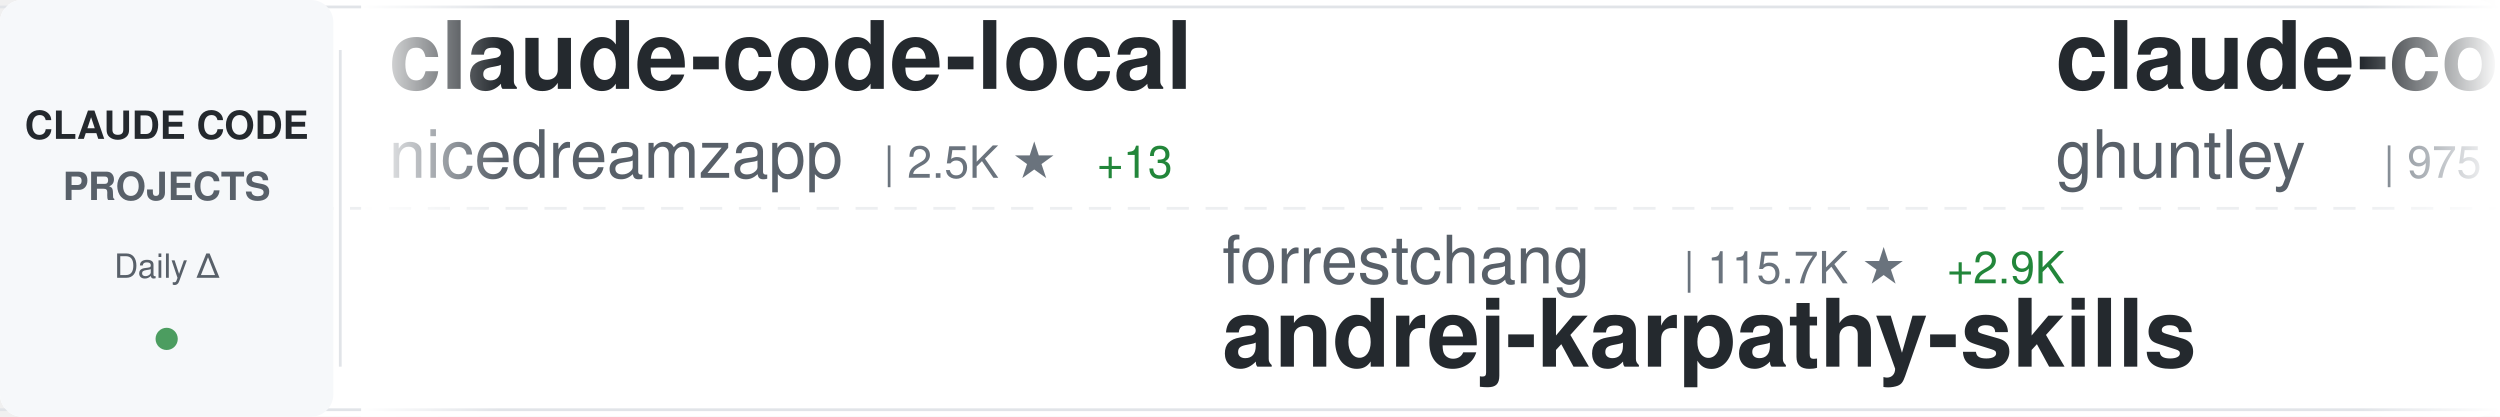
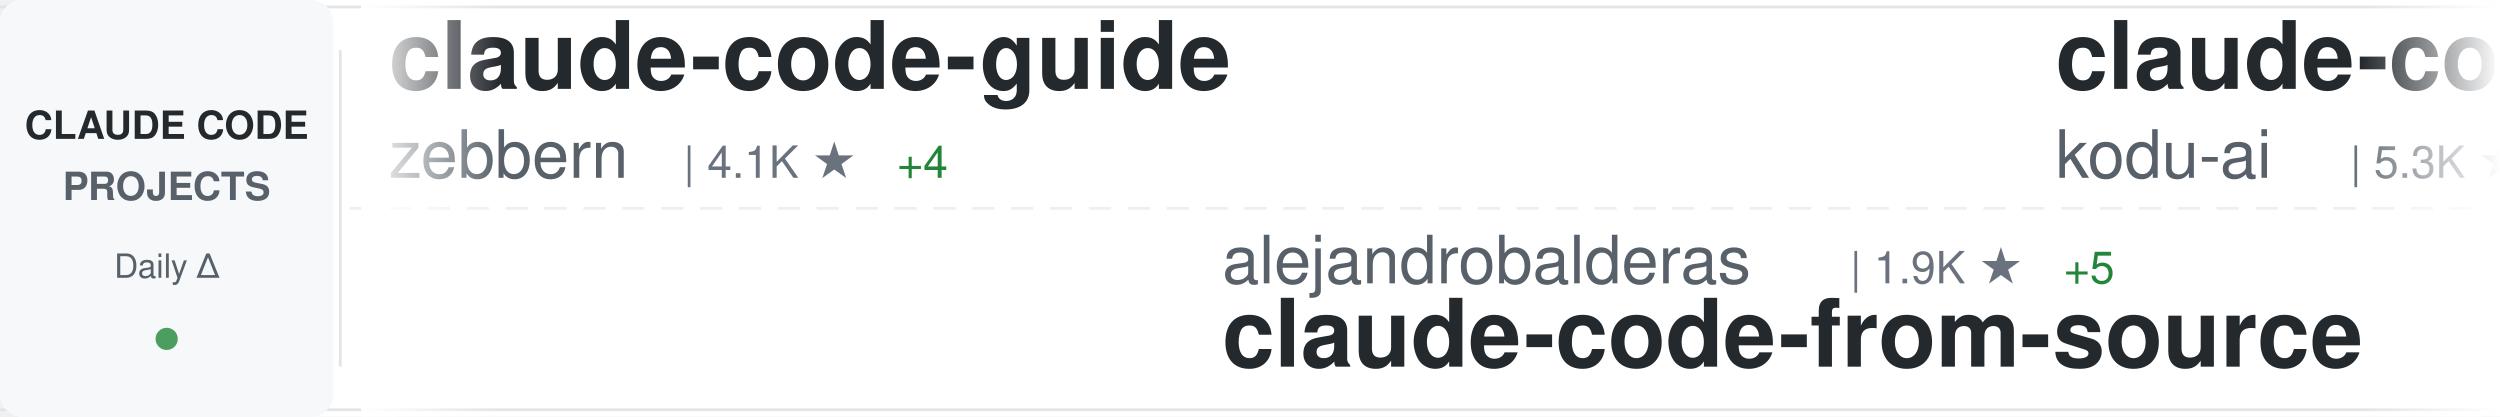
<svg xmlns="http://www.w3.org/2000/svg" width="900" height="150">
  <defs>
    <linearGradient id="awesomeLeftFade" x1="0%" y1="0%" x2="100%" y2="0%">
      <stop offset="0%" style="stop-color:#ffffff;stop-opacity:1" />
      <stop offset="100%" style="stop-color:#ffffff;stop-opacity:0" />
    </linearGradient>
    <linearGradient id="awesomeRightFade" x1="0%" y1="0%" x2="100%" y2="0%">
      <stop offset="0%" style="stop-color:#ffffff;stop-opacity:0" />
      <stop offset="100%" style="stop-color:#ffffff;stop-opacity:1" />
    </linearGradient>
  </defs>
  <rect width="900" height="150" fill="#ffffff" rx="8" />
  <rect x="0" y="2" width="900" height="1" fill="#e1e4e8" />
  <rect x="0" y="147" width="900" height="1" fill="#e1e4e8" />
  <line x1="0" y1="75" x2="900" y2="75" stroke="#e1e4e8" stroke-width="1" stroke-dasharray="8 6" opacity="0.6" />
  <rect x="0" y="0" width="120" height="150" fill="#f6f8fa" rx="8" />
  <text x="60" y="50" font-family="-apple-system, BlinkMacSystemFont, 'Segoe UI', Helvetica, Arial, sans-serif" font-size="14" font-weight="600" fill="#24292e" text-anchor="middle">CLAUDE CODE</text>
  <text x="60" y="72" font-family="-apple-system, BlinkMacSystemFont, 'Segoe UI', Helvetica, Arial, sans-serif" font-size="14" font-weight="600" fill="#586069" text-anchor="middle">PROJECTS</text>
  <text x="60" y="100" font-family="-apple-system, BlinkMacSystemFont, 'Segoe UI', Helvetica, Arial, sans-serif" font-size="12" font-weight="500" fill="#586069" text-anchor="middle">Daily Δ</text>
  <circle cx="60" cy="122" r="4" fill="#22863a" opacity="0.8" />
  <rect x="122" y="18" width="1" height="114" fill="#e1e4e8" />
  <clipPath id="awesomeTickerClip">
    <rect x="130" y="0" width="770" height="150" />
  </clipPath>
  <g clip-path="url(#awesomeTickerClip)">
    <g id="awesomeTickerItems">
      <animateTransform attributeName="transform" attributeType="XML" type="translate" from="0 0" to="-3000 0" dur="54s" repeatCount="indefinite" />
      <g transform="translate(0, 0)">
-         <text x="140" y="32" font-family="-apple-system, BlinkMacSystemFont, 'Segoe UI', Helvetica, Arial, sans-serif" font-size="34" font-weight="600" fill="#24292e">claude-code-local</text>
-         <text x="140" y="64" font-family="-apple-system, BlinkMacSystemFont, 'Segoe UI', Helvetica, Arial, sans-serif" font-size="24" font-weight="400" fill="#586069">nicedreamzapp</text>
-         <text x="318" y="64" font-family="-apple-system, BlinkMacSystemFont, 'Segoe UI', Helvetica, Arial, sans-serif" font-size="16" font-weight="500" fill="#6a737d">| 2.5K ★</text>
-         <text x="395" y="64" font-family="-apple-system, BlinkMacSystemFont, 'Segoe UI', Helvetica, Arial, sans-serif" font-size="16" font-weight="500" fill="#22863a"> +13</text>
+         <text x="140" y="32" font-family="-apple-system, BlinkMacSystemFont, 'Segoe UI', Helvetica, Arial, sans-serif" font-size="34" font-weight="600" fill="#24292e">claude-code-guide</text>
+         <text x="140" y="64" font-family="-apple-system, BlinkMacSystemFont, 'Segoe UI', Helvetica, Arial, sans-serif" font-size="24" font-weight="400" fill="#586069">zebbern</text>
+         <text x="246" y="64" font-family="-apple-system, BlinkMacSystemFont, 'Segoe UI', Helvetica, Arial, sans-serif" font-size="16" font-weight="500" fill="#6a737d">| 4.1K ★</text>
+         <text x="323" y="64" font-family="-apple-system, BlinkMacSystemFont, 'Segoe UI', Helvetica, Arial, sans-serif" font-size="16" font-weight="500" fill="#22863a"> +4</text>
      </g>
      <g transform="translate(300, 0)">
-         <text x="140" y="102" font-family="-apple-system, BlinkMacSystemFont, 'Segoe UI', Helvetica, Arial, sans-serif" font-size="24" font-weight="400" fill="#586069">forrestchang</text>
-         <text x="306" y="102" font-family="-apple-system, BlinkMacSystemFont, 'Segoe UI', Helvetica, Arial, sans-serif" font-size="16" font-weight="500" fill="#6a737d">| 115.7K ★</text>
-         <text x="401" y="102" font-family="-apple-system, BlinkMacSystemFont, 'Segoe UI', Helvetica, Arial, sans-serif" font-size="16" font-weight="500" fill="#22863a"> +2.9K</text>
-         <text x="140" y="132" font-family="-apple-system, BlinkMacSystemFont, 'Segoe UI', Helvetica, Arial, sans-serif" font-size="34" font-weight="600" fill="#24292e">andrej-karpathy-skills</text>
+         <text x="140" y="102" font-family="-apple-system, BlinkMacSystemFont, 'Segoe UI', Helvetica, Arial, sans-serif" font-size="24" font-weight="400" fill="#586069">alejandrobalderas</text>
+         <text x="366" y="102" font-family="-apple-system, BlinkMacSystemFont, 'Segoe UI', Helvetica, Arial, sans-serif" font-size="16" font-weight="500" fill="#6a737d">| 1.9K ★</text>
+         <text x="443" y="102" font-family="-apple-system, BlinkMacSystemFont, 'Segoe UI', Helvetica, Arial, sans-serif" font-size="16" font-weight="500" fill="#22863a"> +5</text>
+         <text x="140" y="132" font-family="-apple-system, BlinkMacSystemFont, 'Segoe UI', Helvetica, Arial, sans-serif" font-size="34" font-weight="600" fill="#24292e">claude-code-from-source</text>
      </g>
      <g transform="translate(600, 0)">
-         <text x="140" y="32" font-family="-apple-system, BlinkMacSystemFont, 'Segoe UI', Helvetica, Arial, sans-serif" font-size="34" font-weight="600" fill="#24292e">claude-code-source-code-...</text>
-         <text x="140" y="64" font-family="-apple-system, BlinkMacSystemFont, 'Segoe UI', Helvetica, Arial, sans-serif" font-size="24" font-weight="400" fill="#586069">ghuntley</text>
-         <text x="258" y="64" font-family="-apple-system, BlinkMacSystemFont, 'Segoe UI', Helvetica, Arial, sans-serif" font-size="16" font-weight="500" fill="#6a737d">| 975 ★</text>
-         <text x="326" y="64" font-family="-apple-system, BlinkMacSystemFont, 'Segoe UI', Helvetica, Arial, sans-serif" font-size="16" font-weight="500" fill="#22863a"> +1</text>
+         <text x="140" y="32" font-family="-apple-system, BlinkMacSystemFont, 'Segoe UI', Helvetica, Arial, sans-serif" font-size="34" font-weight="600" fill="#24292e">claude-coder</text>
+         <text x="140" y="64" font-family="-apple-system, BlinkMacSystemFont, 'Segoe UI', Helvetica, Arial, sans-serif" font-size="24" font-weight="400" fill="#586069">kodu-ai</text>
+         <text x="246" y="64" font-family="-apple-system, BlinkMacSystemFont, 'Segoe UI', Helvetica, Arial, sans-serif" font-size="16" font-weight="500" fill="#6a737d">| 5.3K ★</text>
      </g>
      <g transform="translate(900, 0)">
-         <text x="140" y="102" font-family="-apple-system, BlinkMacSystemFont, 'Segoe UI', Helvetica, Arial, sans-serif" font-size="24" font-weight="400" fill="#586069">darcyegb</text>
-         <text x="258" y="102" font-family="-apple-system, BlinkMacSystemFont, 'Segoe UI', Helvetica, Arial, sans-serif" font-size="16" font-weight="500" fill="#6a737d">| 683 ★</text>
-         <text x="326" y="102" font-family="-apple-system, BlinkMacSystemFont, 'Segoe UI', Helvetica, Arial, sans-serif" font-size="16" font-weight="500" fill="#22863a"> +2</text>
-         <text x="140" y="132" font-family="-apple-system, BlinkMacSystemFont, 'Segoe UI', Helvetica, Arial, sans-serif" font-size="34" font-weight="600" fill="#24292e">ClaudeCodeAgents</text>
+         <text x="140" y="102" font-family="-apple-system, BlinkMacSystemFont, 'Segoe UI', Helvetica, Arial, sans-serif" font-size="24" font-weight="400" fill="#586069">LING71671</text>
+         <text x="270" y="102" font-family="-apple-system, BlinkMacSystemFont, 'Segoe UI', Helvetica, Arial, sans-serif" font-size="16" font-weight="500" fill="#6a737d">| 809 ★</text>
+         <text x="338" y="102" font-family="-apple-system, BlinkMacSystemFont, 'Segoe UI', Helvetica, Arial, sans-serif" font-size="16" font-weight="500" fill="#22863a"> +2</text>
+         <text x="140" y="132" font-family="-apple-system, BlinkMacSystemFont, 'Segoe UI', Helvetica, Arial, sans-serif" font-size="34" font-weight="600" fill="#24292e">Open-ClaudeCode</text>
      </g>
      <g transform="translate(1200, 0)">
-         <text x="140" y="32" font-family="-apple-system, BlinkMacSystemFont, 'Segoe UI', Helvetica, Arial, sans-serif" font-size="34" font-weight="600" fill="#24292e">claude-code-telegram</text>
-         <text x="140" y="64" font-family="-apple-system, BlinkMacSystemFont, 'Segoe UI', Helvetica, Arial, sans-serif" font-size="24" font-weight="400" fill="#586069">RichardAtCT</text>
-         <text x="294" y="64" font-family="-apple-system, BlinkMacSystemFont, 'Segoe UI', Helvetica, Arial, sans-serif" font-size="16" font-weight="500" fill="#6a737d">| 2.5K ★</text>
-         <text x="371" y="64" font-family="-apple-system, BlinkMacSystemFont, 'Segoe UI', Helvetica, Arial, sans-serif" font-size="16" font-weight="500" fill="#22863a"> +6</text>
+         <text x="140" y="32" font-family="-apple-system, BlinkMacSystemFont, 'Segoe UI', Helvetica, Arial, sans-serif" font-size="34" font-weight="600" fill="#24292e">claude_code_src</text>
+         <text x="140" y="64" font-family="-apple-system, BlinkMacSystemFont, 'Segoe UI', Helvetica, Arial, sans-serif" font-size="24" font-weight="400" fill="#586069">ponponon</text>
+         <text x="258" y="64" font-family="-apple-system, BlinkMacSystemFont, 'Segoe UI', Helvetica, Arial, sans-serif" font-size="16" font-weight="500" fill="#6a737d">| 2.2K ★</text>
+         <text x="335" y="64" font-family="-apple-system, BlinkMacSystemFont, 'Segoe UI', Helvetica, Arial, sans-serif" font-size="16" font-weight="500" fill="#22863a"> +1</text>
      </g>
      <g transform="translate(1500, 0)">
-         <text x="140" y="102" font-family="-apple-system, BlinkMacSystemFont, 'Segoe UI', Helvetica, Arial, sans-serif" font-size="24" font-weight="400" fill="#586069">Donchitos</text>
-         <text x="270" y="102" font-family="-apple-system, BlinkMacSystemFont, 'Segoe UI', Helvetica, Arial, sans-serif" font-size="16" font-weight="500" fill="#6a737d">| 17.4K ★</text>
-         <text x="356" y="102" font-family="-apple-system, BlinkMacSystemFont, 'Segoe UI', Helvetica, Arial, sans-serif" font-size="16" font-weight="500" fill="#22863a"> +138</text>
-         <text x="140" y="132" font-family="-apple-system, BlinkMacSystemFont, 'Segoe UI', Helvetica, Arial, sans-serif" font-size="34" font-weight="600" fill="#24292e">Claude-Code-Game-Studios</text>
+         <text x="140" y="102" font-family="-apple-system, BlinkMacSystemFont, 'Segoe UI', Helvetica, Arial, sans-serif" font-size="24" font-weight="400" fill="#586069">zstmfhy</text>
+         <text x="246" y="102" font-family="-apple-system, BlinkMacSystemFont, 'Segoe UI', Helvetica, Arial, sans-serif" font-size="16" font-weight="500" fill="#6a737d">| 190 ★</text>
+         <text x="140" y="132" font-family="-apple-system, BlinkMacSystemFont, 'Segoe UI', Helvetica, Arial, sans-serif" font-size="34" font-weight="600" fill="#24292e">Claude-code</text>
      </g>
      <g transform="translate(1800, 0)">
-         <text x="140" y="32" font-family="-apple-system, BlinkMacSystemFont, 'Segoe UI', Helvetica, Arial, sans-serif" font-size="34" font-weight="600" fill="#24292e">ralph</text>
-         <text x="140" y="64" font-family="-apple-system, BlinkMacSystemFont, 'Segoe UI', Helvetica, Arial, sans-serif" font-size="24" font-weight="400" fill="#586069">snarktank</text>
-         <text x="270" y="64" font-family="-apple-system, BlinkMacSystemFont, 'Segoe UI', Helvetica, Arial, sans-serif" font-size="16" font-weight="500" fill="#6a737d">| 18.6K ★</text>
-         <text x="356" y="64" font-family="-apple-system, BlinkMacSystemFont, 'Segoe UI', Helvetica, Arial, sans-serif" font-size="16" font-weight="500" fill="#22863a"> +113</text>
+         <text x="140" y="32" font-family="-apple-system, BlinkMacSystemFont, 'Segoe UI', Helvetica, Arial, sans-serif" font-size="34" font-weight="600" fill="#24292e">claude-code-guide</text>
+         <text x="140" y="64" font-family="-apple-system, BlinkMacSystemFont, 'Segoe UI', Helvetica, Arial, sans-serif" font-size="24" font-weight="400" fill="#586069">Cranot</text>
+         <text x="234" y="64" font-family="-apple-system, BlinkMacSystemFont, 'Segoe UI', Helvetica, Arial, sans-serif" font-size="16" font-weight="500" fill="#6a737d">| 2.6K ★</text>
+         <text x="311" y="64" font-family="-apple-system, BlinkMacSystemFont, 'Segoe UI', Helvetica, Arial, sans-serif" font-size="16" font-weight="500" fill="#22863a"> +8</text>
      </g>
      <g transform="translate(2100, 0)">
-         <text x="140" y="102" font-family="-apple-system, BlinkMacSystemFont, 'Segoe UI', Helvetica, Arial, sans-serif" font-size="24" font-weight="400" fill="#586069">FlorianBruniaux</text>
-         <text x="342" y="102" font-family="-apple-system, BlinkMacSystemFont, 'Segoe UI', Helvetica, Arial, sans-serif" font-size="16" font-weight="500" fill="#6a737d">| 4.2K ★</text>
-         <text x="419" y="102" font-family="-apple-system, BlinkMacSystemFont, 'Segoe UI', Helvetica, Arial, sans-serif" font-size="16" font-weight="500" fill="#22863a"> +22</text>
-         <text x="140" y="132" font-family="-apple-system, BlinkMacSystemFont, 'Segoe UI', Helvetica, Arial, sans-serif" font-size="34" font-weight="600" fill="#24292e">claude-code-ultimate-gui...</text>
+         <text x="140" y="102" font-family="-apple-system, BlinkMacSystemFont, 'Segoe UI', Helvetica, Arial, sans-serif" font-size="24" font-weight="400" fill="#586069">snarktank</text>
+         <text x="270" y="102" font-family="-apple-system, BlinkMacSystemFont, 'Segoe UI', Helvetica, Arial, sans-serif" font-size="16" font-weight="500" fill="#6a737d">| 18.6K ★</text>
+         <text x="356" y="102" font-family="-apple-system, BlinkMacSystemFont, 'Segoe UI', Helvetica, Arial, sans-serif" font-size="16" font-weight="500" fill="#22863a"> +116</text>
+         <text x="140" y="132" font-family="-apple-system, BlinkMacSystemFont, 'Segoe UI', Helvetica, Arial, sans-serif" font-size="34" font-weight="600" fill="#24292e">ralph</text>
      </g>
      <g transform="translate(2400, 0)">
-         <text x="140" y="32" font-family="-apple-system, BlinkMacSystemFont, 'Segoe UI', Helvetica, Arial, sans-serif" font-size="34" font-weight="600" fill="#24292e">Auto-claude-code-researc...</text>
-         <text x="140" y="64" font-family="-apple-system, BlinkMacSystemFont, 'Segoe UI', Helvetica, Arial, sans-serif" font-size="24" font-weight="400" fill="#586069">wanshuiyin</text>
-         <text x="282" y="64" font-family="-apple-system, BlinkMacSystemFont, 'Segoe UI', Helvetica, Arial, sans-serif" font-size="16" font-weight="500" fill="#6a737d">| 8.1K ★</text>
-         <text x="359" y="64" font-family="-apple-system, BlinkMacSystemFont, 'Segoe UI', Helvetica, Arial, sans-serif" font-size="16" font-weight="500" fill="#22863a"> +78</text>
+         <text x="140" y="32" font-family="-apple-system, BlinkMacSystemFont, 'Segoe UI', Helvetica, Arial, sans-serif" font-size="34" font-weight="600" fill="#24292e">claude-code-source</text>
+         <text x="140" y="64" font-family="-apple-system, BlinkMacSystemFont, 'Segoe UI', Helvetica, Arial, sans-serif" font-size="24" font-weight="400" fill="#586069">JrCx7scC</text>
+         <text x="258" y="64" font-family="-apple-system, BlinkMacSystemFont, 'Segoe UI', Helvetica, Arial, sans-serif" font-size="16" font-weight="500" fill="#6a737d">| 366 ★</text>
      </g>
      <g transform="translate(2700, 0)">
-         <text x="140" y="102" font-family="-apple-system, BlinkMacSystemFont, 'Segoe UI', Helvetica, Arial, sans-serif" font-size="24" font-weight="400" fill="#586069">pengchengneo</text>
-         <text x="306" y="102" font-family="-apple-system, BlinkMacSystemFont, 'Segoe UI', Helvetica, Arial, sans-serif" font-size="16" font-weight="500" fill="#6a737d">| 1.3K ★</text>
-         <text x="383" y="102" font-family="-apple-system, BlinkMacSystemFont, 'Segoe UI', Helvetica, Arial, sans-serif" font-size="16" font-weight="500" fill="#22863a"> +3</text>
-         <text x="140" y="132" font-family="-apple-system, BlinkMacSystemFont, 'Segoe UI', Helvetica, Arial, sans-serif" font-size="34" font-weight="600" fill="#24292e">Claude-Code</text>
+         <text x="140" y="102" font-family="-apple-system, BlinkMacSystemFont, 'Segoe UI', Helvetica, Arial, sans-serif" font-size="24" font-weight="400" fill="#586069">pedrohcgs</text>
+         <text x="270" y="102" font-family="-apple-system, BlinkMacSystemFont, 'Segoe UI', Helvetica, Arial, sans-serif" font-size="16" font-weight="500" fill="#6a737d">| 1.0K ★</text>
+         <text x="347" y="102" font-family="-apple-system, BlinkMacSystemFont, 'Segoe UI', Helvetica, Arial, sans-serif" font-size="16" font-weight="500" fill="#22863a"> +8</text>
+         <text x="140" y="132" font-family="-apple-system, BlinkMacSystemFont, 'Segoe UI', Helvetica, Arial, sans-serif" font-size="34" font-weight="600" fill="#24292e">claude-code-my-workflow</text>
      </g>
      <g transform="translate(3000, 0)">
-         <text x="140" y="32" font-family="-apple-system, BlinkMacSystemFont, 'Segoe UI', Helvetica, Arial, sans-serif" font-size="34" font-weight="600" fill="#24292e">claude-code-local</text>
-         <text x="140" y="64" font-family="-apple-system, BlinkMacSystemFont, 'Segoe UI', Helvetica, Arial, sans-serif" font-size="24" font-weight="400" fill="#586069">nicedreamzapp</text>
-         <text x="318" y="64" font-family="-apple-system, BlinkMacSystemFont, 'Segoe UI', Helvetica, Arial, sans-serif" font-size="16" font-weight="500" fill="#6a737d">| 2.5K ★</text>
-         <text x="395" y="64" font-family="-apple-system, BlinkMacSystemFont, 'Segoe UI', Helvetica, Arial, sans-serif" font-size="16" font-weight="500" fill="#22863a"> +13</text>
+         <text x="140" y="32" font-family="-apple-system, BlinkMacSystemFont, 'Segoe UI', Helvetica, Arial, sans-serif" font-size="34" font-weight="600" fill="#24292e">claude-code-guide</text>
+         <text x="140" y="64" font-family="-apple-system, BlinkMacSystemFont, 'Segoe UI', Helvetica, Arial, sans-serif" font-size="24" font-weight="400" fill="#586069">zebbern</text>
+         <text x="246" y="64" font-family="-apple-system, BlinkMacSystemFont, 'Segoe UI', Helvetica, Arial, sans-serif" font-size="16" font-weight="500" fill="#6a737d">| 4.1K ★</text>
+         <text x="323" y="64" font-family="-apple-system, BlinkMacSystemFont, 'Segoe UI', Helvetica, Arial, sans-serif" font-size="16" font-weight="500" fill="#22863a"> +4</text>
      </g>
      <g transform="translate(3300, 0)">
-         <text x="140" y="102" font-family="-apple-system, BlinkMacSystemFont, 'Segoe UI', Helvetica, Arial, sans-serif" font-size="24" font-weight="400" fill="#586069">forrestchang</text>
-         <text x="306" y="102" font-family="-apple-system, BlinkMacSystemFont, 'Segoe UI', Helvetica, Arial, sans-serif" font-size="16" font-weight="500" fill="#6a737d">| 115.7K ★</text>
-         <text x="401" y="102" font-family="-apple-system, BlinkMacSystemFont, 'Segoe UI', Helvetica, Arial, sans-serif" font-size="16" font-weight="500" fill="#22863a"> +2.9K</text>
-         <text x="140" y="132" font-family="-apple-system, BlinkMacSystemFont, 'Segoe UI', Helvetica, Arial, sans-serif" font-size="34" font-weight="600" fill="#24292e">andrej-karpathy-skills</text>
+         <text x="140" y="102" font-family="-apple-system, BlinkMacSystemFont, 'Segoe UI', Helvetica, Arial, sans-serif" font-size="24" font-weight="400" fill="#586069">alejandrobalderas</text>
+         <text x="366" y="102" font-family="-apple-system, BlinkMacSystemFont, 'Segoe UI', Helvetica, Arial, sans-serif" font-size="16" font-weight="500" fill="#6a737d">| 1.9K ★</text>
+         <text x="443" y="102" font-family="-apple-system, BlinkMacSystemFont, 'Segoe UI', Helvetica, Arial, sans-serif" font-size="16" font-weight="500" fill="#22863a"> +5</text>
+         <text x="140" y="132" font-family="-apple-system, BlinkMacSystemFont, 'Segoe UI', Helvetica, Arial, sans-serif" font-size="34" font-weight="600" fill="#24292e">claude-code-from-source</text>
      </g>
      <g transform="translate(3600, 0)">
-         <text x="140" y="32" font-family="-apple-system, BlinkMacSystemFont, 'Segoe UI', Helvetica, Arial, sans-serif" font-size="34" font-weight="600" fill="#24292e">claude-code-source-code-...</text>
-         <text x="140" y="64" font-family="-apple-system, BlinkMacSystemFont, 'Segoe UI', Helvetica, Arial, sans-serif" font-size="24" font-weight="400" fill="#586069">ghuntley</text>
-         <text x="258" y="64" font-family="-apple-system, BlinkMacSystemFont, 'Segoe UI', Helvetica, Arial, sans-serif" font-size="16" font-weight="500" fill="#6a737d">| 975 ★</text>
-         <text x="326" y="64" font-family="-apple-system, BlinkMacSystemFont, 'Segoe UI', Helvetica, Arial, sans-serif" font-size="16" font-weight="500" fill="#22863a"> +1</text>
+         <text x="140" y="32" font-family="-apple-system, BlinkMacSystemFont, 'Segoe UI', Helvetica, Arial, sans-serif" font-size="34" font-weight="600" fill="#24292e">claude-coder</text>
+         <text x="140" y="64" font-family="-apple-system, BlinkMacSystemFont, 'Segoe UI', Helvetica, Arial, sans-serif" font-size="24" font-weight="400" fill="#586069">kodu-ai</text>
+         <text x="246" y="64" font-family="-apple-system, BlinkMacSystemFont, 'Segoe UI', Helvetica, Arial, sans-serif" font-size="16" font-weight="500" fill="#6a737d">| 5.3K ★</text>
      </g>
      <g transform="translate(3900, 0)">
-         <text x="140" y="102" font-family="-apple-system, BlinkMacSystemFont, 'Segoe UI', Helvetica, Arial, sans-serif" font-size="24" font-weight="400" fill="#586069">darcyegb</text>
-         <text x="258" y="102" font-family="-apple-system, BlinkMacSystemFont, 'Segoe UI', Helvetica, Arial, sans-serif" font-size="16" font-weight="500" fill="#6a737d">| 683 ★</text>
-         <text x="326" y="102" font-family="-apple-system, BlinkMacSystemFont, 'Segoe UI', Helvetica, Arial, sans-serif" font-size="16" font-weight="500" fill="#22863a"> +2</text>
-         <text x="140" y="132" font-family="-apple-system, BlinkMacSystemFont, 'Segoe UI', Helvetica, Arial, sans-serif" font-size="34" font-weight="600" fill="#24292e">ClaudeCodeAgents</text>
+         <text x="140" y="102" font-family="-apple-system, BlinkMacSystemFont, 'Segoe UI', Helvetica, Arial, sans-serif" font-size="24" font-weight="400" fill="#586069">LING71671</text>
+         <text x="270" y="102" font-family="-apple-system, BlinkMacSystemFont, 'Segoe UI', Helvetica, Arial, sans-serif" font-size="16" font-weight="500" fill="#6a737d">| 809 ★</text>
+         <text x="338" y="102" font-family="-apple-system, BlinkMacSystemFont, 'Segoe UI', Helvetica, Arial, sans-serif" font-size="16" font-weight="500" fill="#22863a"> +2</text>
+         <text x="140" y="132" font-family="-apple-system, BlinkMacSystemFont, 'Segoe UI', Helvetica, Arial, sans-serif" font-size="34" font-weight="600" fill="#24292e">Open-ClaudeCode</text>
      </g>
    </g>
  </g>
  <rect x="130" y="0" width="50" height="150" fill="url(#awesomeLeftFade)" />
  <rect x="850" y="0" width="50" height="150" fill="url(#awesomeRightFade)" />
</svg>
